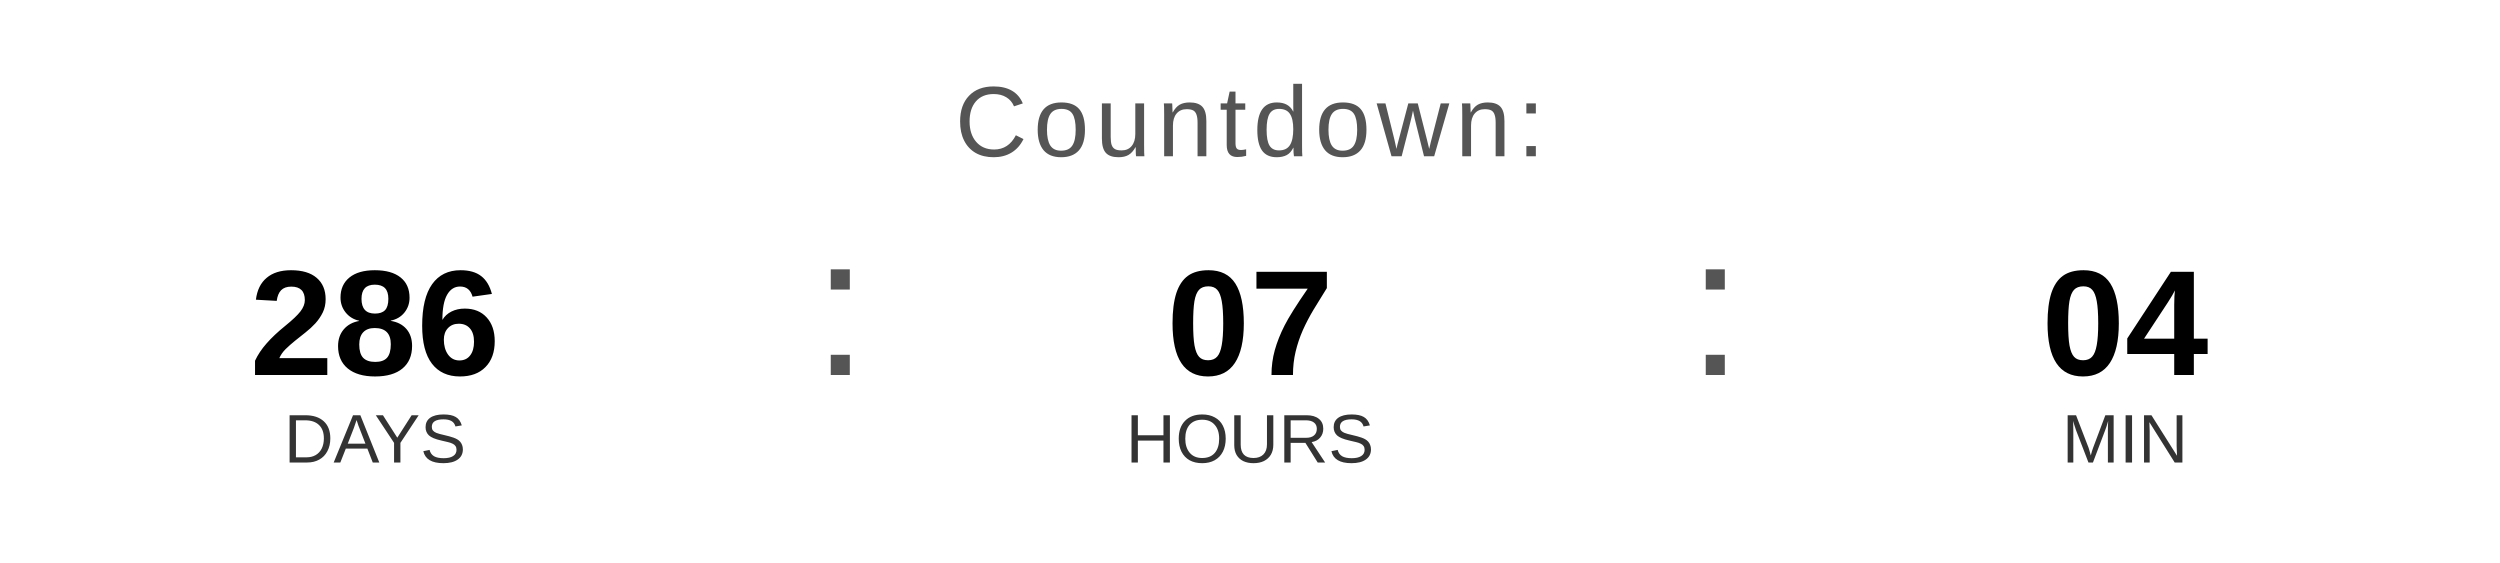
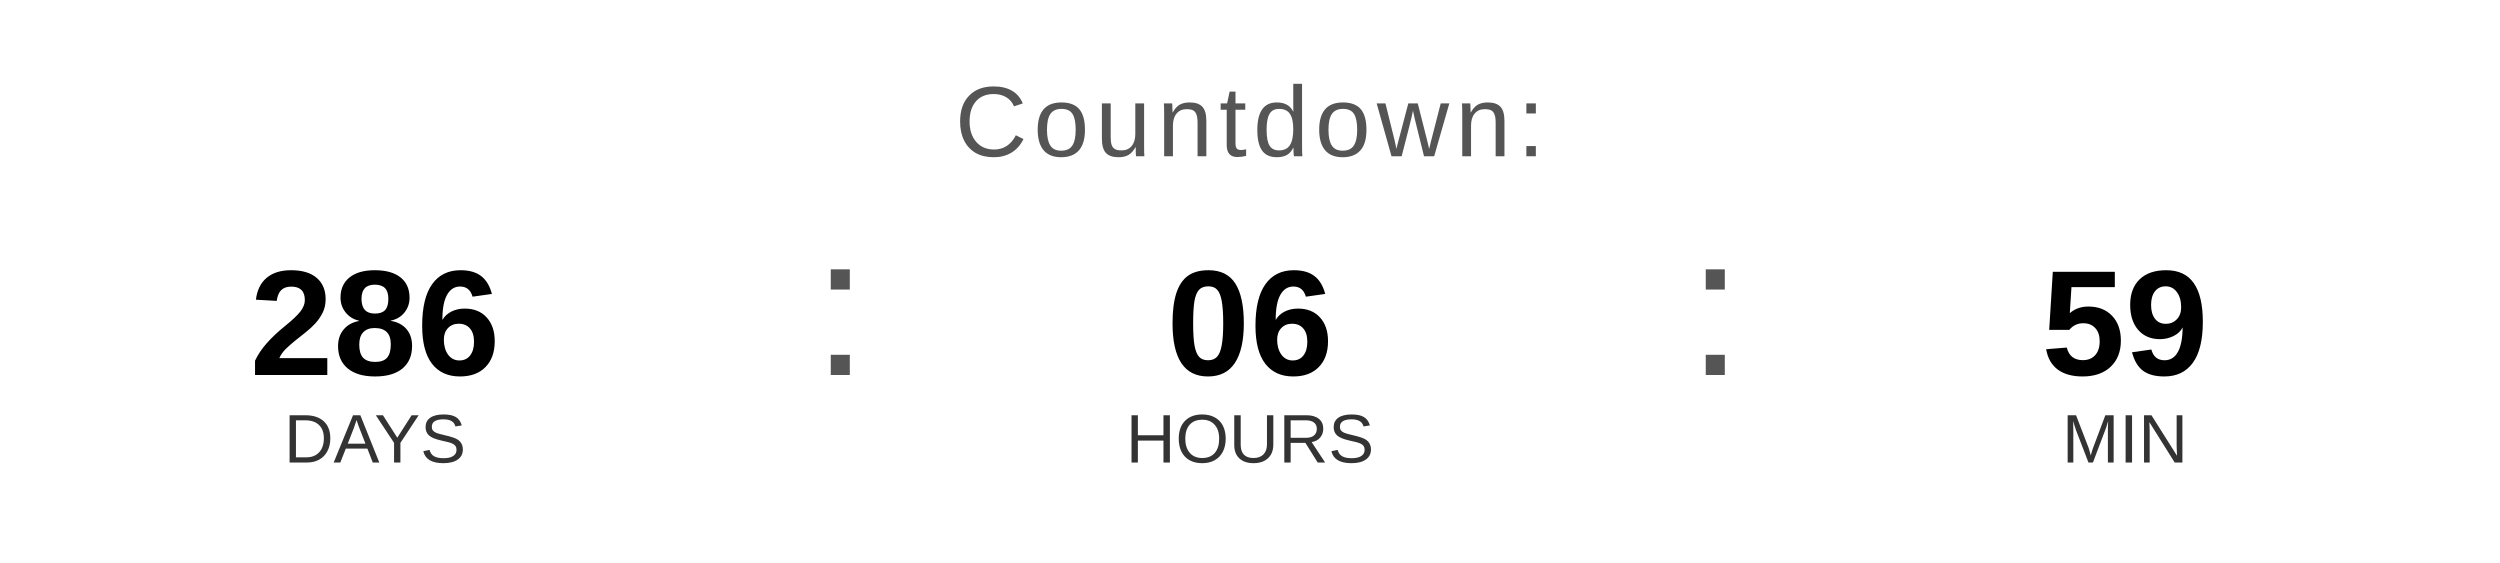
<svg xmlns="http://www.w3.org/2000/svg" width="400" height="90" viewBox="0 0 400 90">
  <text x="200" y="25" font-family="Arial, Helvetica, sans-serif" font-size="16" fill="#555555" text-anchor="middle" letter-spacing="1">
    Countdown:
  </text>
  <text x="60" y="60" font-family="Arial, Helvetica, sans-serif" font-size="24" font-weight="bold" fill="#000000" text-anchor="middle">286</text>
  <text x="60" y="74" font-family="Arial, Helvetica, sans-serif" font-size="11" fill="#333333" text-anchor="middle">DAYS</text>
  <text x="130" y="60" font-family="Arial, sans-serif" font-size="32" fill="#555555">:</text>
-   <text x="200" y="60" font-family="Arial, Helvetica, sans-serif" font-size="24" font-weight="bold" fill="#000000" text-anchor="middle">07</text>
+   <text x="200" y="60" font-family="Arial, Helvetica, sans-serif" font-size="24" font-weight="bold" fill="#000000" text-anchor="middle">06</text>
  <text x="200" y="74" font-family="Arial, Helvetica, sans-serif" font-size="11" fill="#333333" text-anchor="middle">HOURS</text>
  <text x="270" y="60" font-family="Arial, sans-serif" font-size="32" fill="#555555">:</text>
-   <text x="340" y="60" font-family="Arial, Helvetica, sans-serif" font-size="24" font-weight="bold" fill="#000000" text-anchor="middle">04</text>
+   <text x="340" y="60" font-family="Arial, Helvetica, sans-serif" font-size="24" font-weight="bold" fill="#000000" text-anchor="middle">59</text>
  <text x="340" y="74" font-family="Arial, Helvetica, sans-serif" font-size="11" fill="#333333" text-anchor="middle">MIN</text>
</svg>
